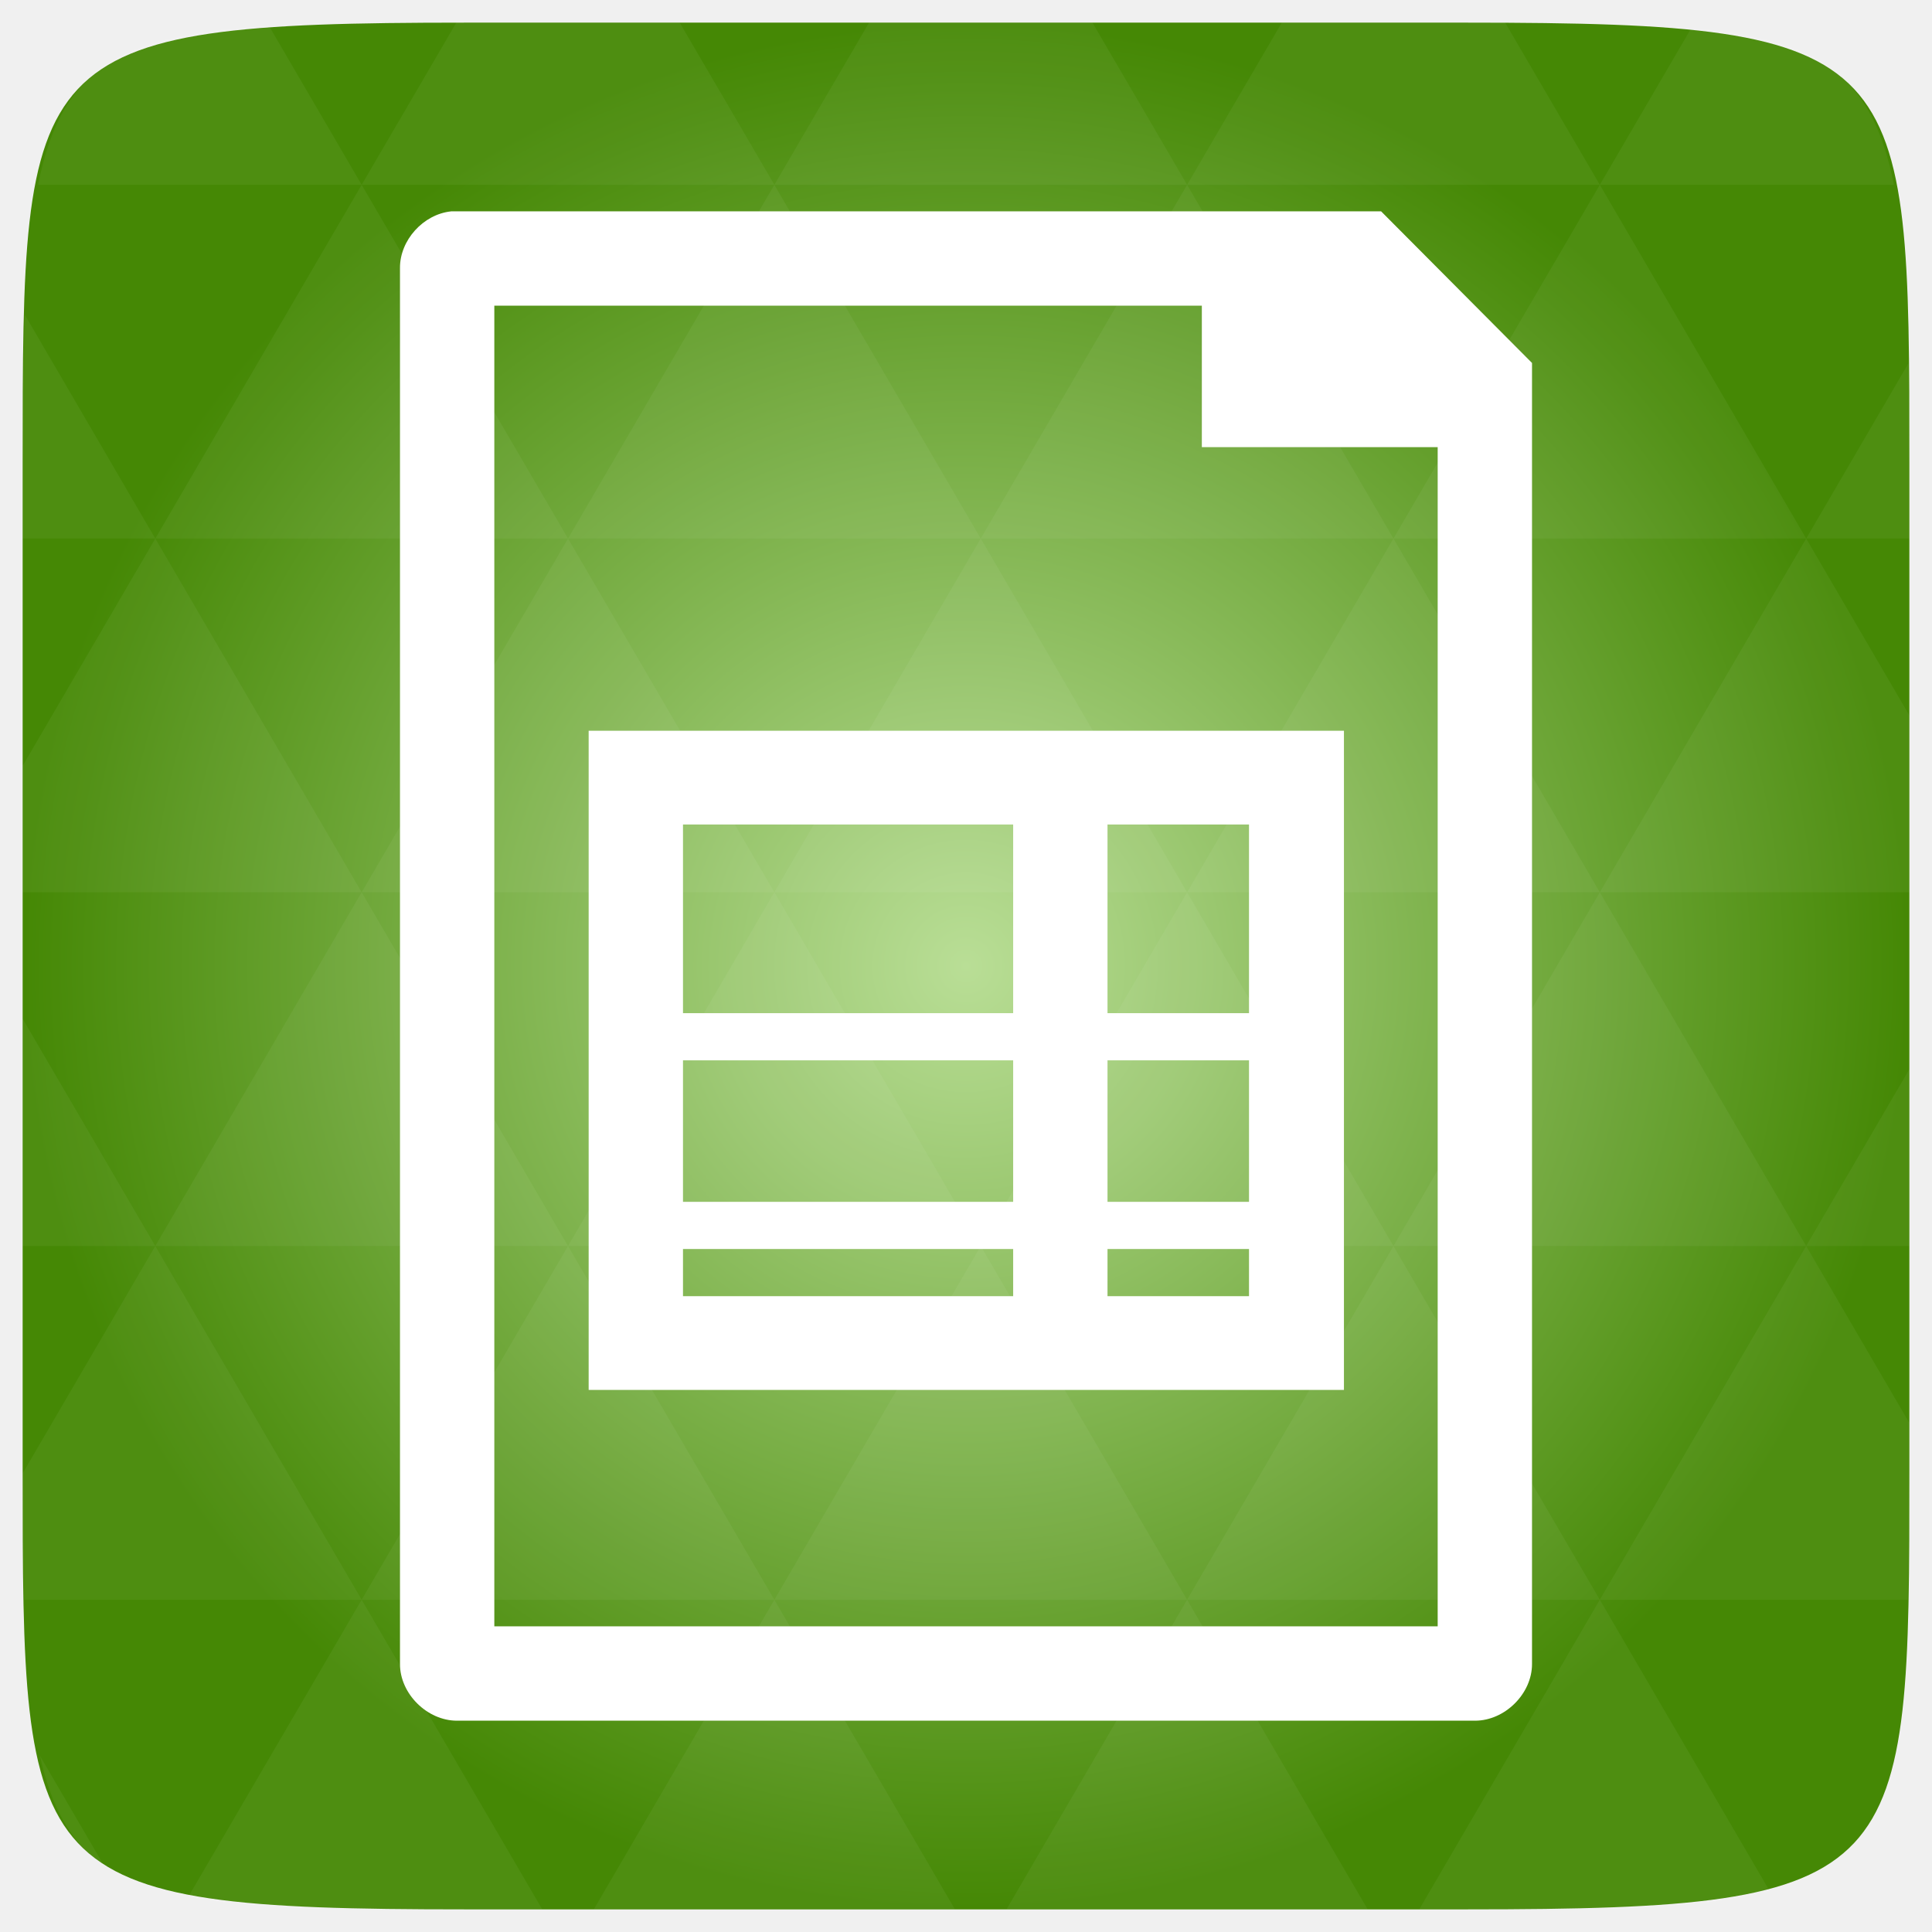
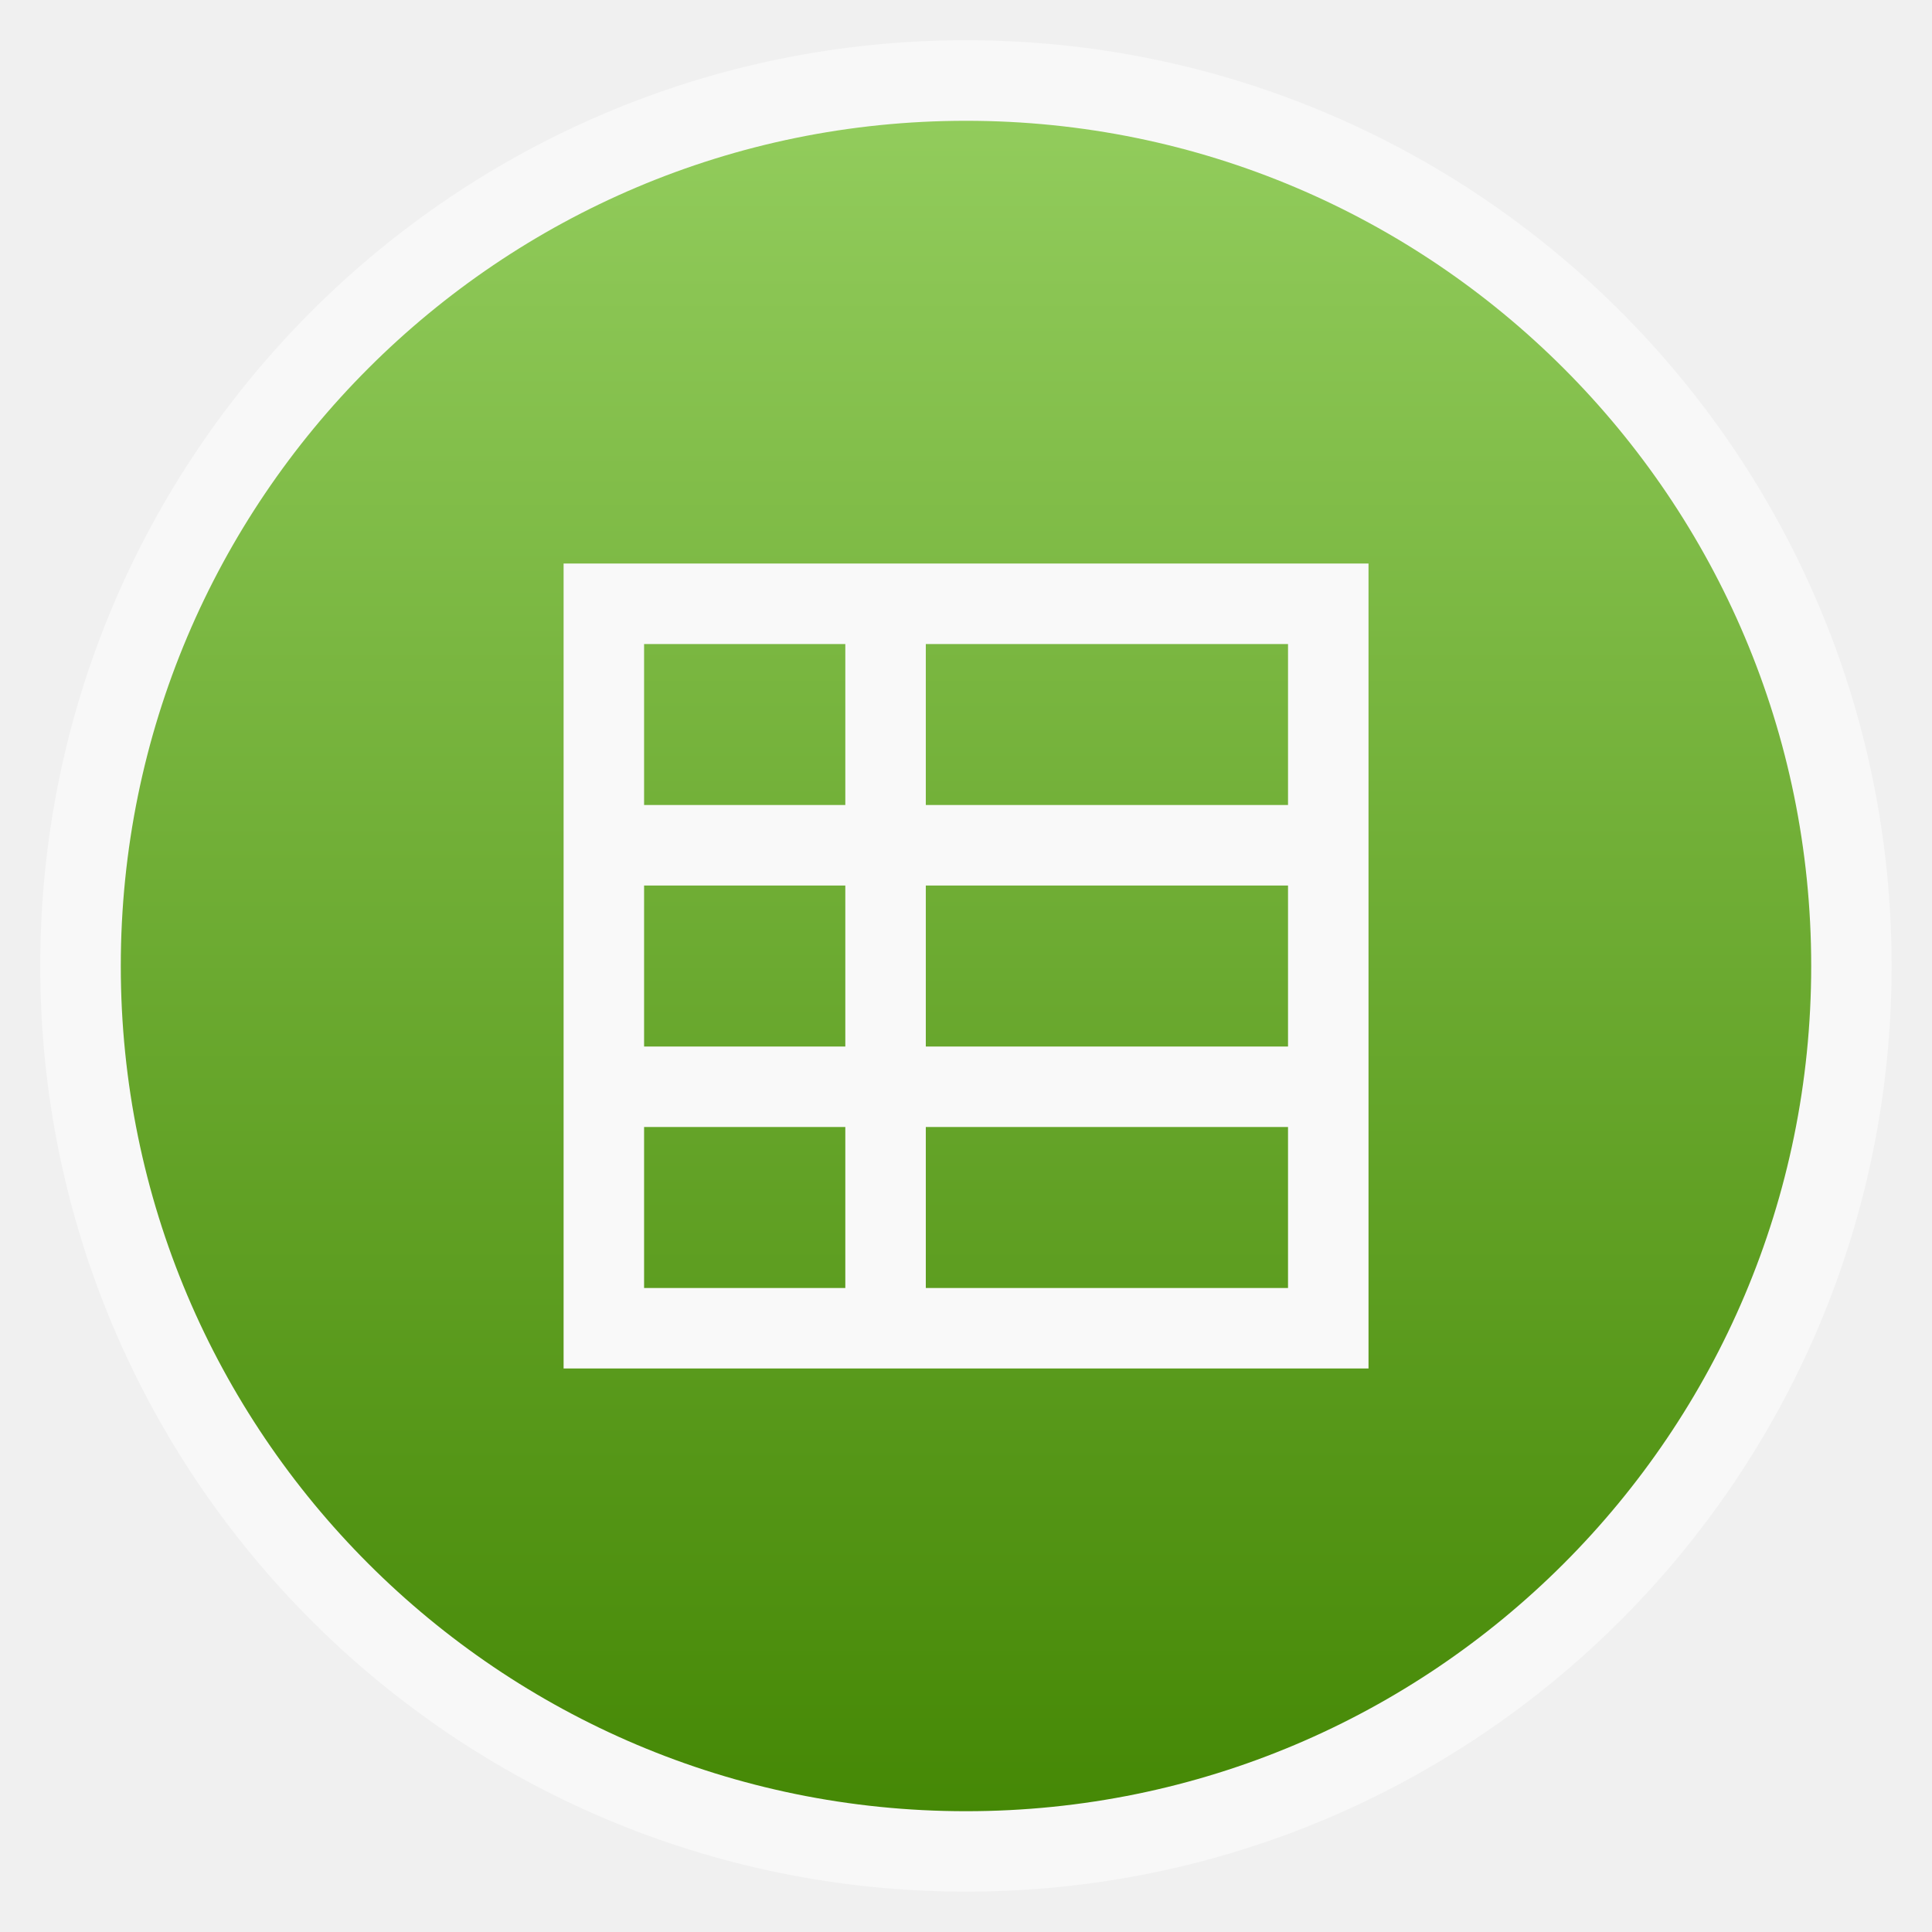
- <svg xmlns="http://www.w3.org/2000/svg" xmlns:xlink="http://www.w3.org/1999/xlink" viewBox="0 0 256 256">
-   <defs>
-     <linearGradient id="linearGradient3895-9-0-3-2-4-0">
-       <stop offset="0" style="stop-color:#b9de96" />
-       <stop offset="1" style="stop-color:#458805" />
+ <svg xmlns="http://www.w3.org/2000/svg" xmlns:xlink="http://www.w3.org/1999/xlink" width="48" viewBox="0 0 13.547 13.547" height="48" id="svg2" version="1.1">
+   <defs id="defs4">
+     <linearGradient id="linearGradient4460">
+       <stop offset="0" style="stop-color:#278818" id="stop7" />
+       <stop offset="1" style="stop-color:#36bb21" id="stop9" />
    </linearGradient>
-     <radialGradient cx="148.004" cy="160" gradientTransform="matrix(.97656 0 0 .97656 -16.5349 -236.25)" r="128" id="radialGradient4432" xlink:href="#linearGradient3895-9-0-3-2-4-0" gradientUnits="userSpaceOnUse" />
+     <linearGradient gradientTransform="matrix(1.10525,0,0,1.10525,-134.2787,-295.7621)" xlink:href="#linearGradient4460" id="linearGradient3964" y1="279.096" y2="268.33" gradientUnits="userSpaceOnUse" x2="0" />
+     <radialGradient r="128" cy="160" cx="148.004" gradientTransform="matrix(0.97656,0,0,0.97656,928.2787,3424.496)" gradientUnits="userSpaceOnUse" id="radialGradient3025" xlink:href="#linearGradient3895-9-0-3-2-4-0-9" />
+     <linearGradient id="linearGradient3895-9-0-3-2-4-0-9">
+       <stop offset="0" style="stop-color:#92cc5c;stop-opacity:1;" id="stop7-8" />
+       <stop offset="1" style="stop-color:#458805" id="stop9-6" />
+     </linearGradient>
+     <radialGradient r="128" cy="160" cx="148.004" gradientTransform="matrix(0.2756069,0,0,0.2756069,-0.03616444,-41.62897)" gradientUnits="userSpaceOnUse" id="radialGradient3059" xlink:href="#linearGradient3895-9-0-3-2-4-0-9" />
+     <linearGradient xlink:href="#linearGradient3895-9-0-3-2-4-0-9" id="linearGradient3019" gradientUnits="userSpaceOnUse" gradientTransform="matrix(1.10525,0,0,1.10525,-147.8257,-309.3091)" y1="279.096" x2="0" y2="268.33" />
  </defs>
-   <g transform="translate(0 208)">
-     <path style="fill:url(#radialGradient4432);color:#bebebe" d="m 253,-146.406 0,132.812 C 253,41.094 253,45 194.406,45 L 61.594,45 C 3,45 3,41.094 3,-13.594 l 0,-132.812 C 3,-201.094 3,-205 61.594,-205 l 132.812,0 C 253,-205 253,-201.094 253,-146.406 z" />
-     <path style="opacity:.05;fill:#fff" d="m 204.08,44.994 c 13.555,-0.064 23.349,-0.435 30.457,-2.35 l -22.552,-38.665 -23.926,41.014 6.348,0 c 3.418,0 6.641,0.014 9.674,0 z m 7.904,-41.014 -27.344,-46.874 -27.344,46.874 54.688,0 z m 0,0 40.802,0 C 252.951,-1.204 253,-7.023 253,-13.598 l 0,-5.859 -13.672,-23.437 -27.344,46.874 z m 27.344,-46.874 -27.344,-46.874 -27.344,46.874 54.688,0 z m 0,0 13.672,0 0,-23.437 -13.672,23.437 z m -54.688,0 -27.344,-46.874 -27.344,46.874 54.688,0 z m -54.688,0 -27.344,46.874 54.688,0 -27.344,-46.874 z m 0,0 -27.344,-46.874 -27.344,46.874 54.687,0 z m -54.687,0 -27.344,46.874 54.688,0 -27.344,-46.874 z m 0,0 -27.344,-46.874 -27.344,46.874 54.688,0 z m -54.688,0 L 3,-12.774 c 0.003,6.226 0.056,11.798 0.214,16.754 l 44.708,0 -27.344,-46.874 z m 0,0 L 3,-73.014 l 0,30.12 17.578,0 z M 47.922,3.979 24.912,43.407 c 8.527,1.572 20.312,1.587 36.682,1.587 l 10.254,0 L 47.922,3.979 z m 0,-93.747 L 20.578,-136.642 3,-106.522 l 0,16.754 44.922,0 z m 0,0 54.688,0 -27.344,-46.874 -27.344,46.874 z m 27.344,-46.874 -27.344,-46.874 -27.344,46.874 54.688,0 z m 0,0 54.687,0 -27.344,-46.874 -27.344,46.874 z m 27.344,-46.874 -12.543,-21.484 -28.473,0 c -0.399,0 -0.736,-1e-5 -1.129,0 l -12.543,21.484 54.688,0 z m 0,0 54.688,0 -12.543,-21.484 -29.602,0 -12.543,21.484 z m 54.688,0 54.688,0 -12.543,-21.484 c -1.673,-0.002 -3.256,0 -5.035,0 l -24.567,0 -12.543,21.484 z m 0,0 -27.344,46.874 54.688,0 -27.344,-46.874 z m 27.344,46.874 54.688,0 -27.344,-46.874 -27.344,46.874 z m 0,0 -27.344,46.874 54.688,0 -27.344,-46.874 z m 27.344,46.874 41.016,0 0,-23.437 -13.672,-23.437 -27.344,46.874 z m 27.344,-46.874 13.672,0 0,-9.765 c 0,-4.895 -0.04,-9.347 -0.122,-13.458 l -13.55,23.223 z m -82.031,46.874 -27.344,-46.874 -27.344,46.874 54.688,0 z m 54.688,-93.747 38.971,0 c -2.95,-14.715 -10.051,-19.356 -26.825,-20.812 l -12.146,20.812 z m -164.062,0 -12.299,-21.087 c -19.509,1.109 -27.416,5.311 -30.579,21.087 l 42.877,0 z M 20.578,-136.642 3.305,-166.273 C 3.075,-160.539 3,-153.965 3,-146.407 l 0,9.765 17.578,0 z m 82.031,140.621 -23.926,41.014 47.852,0 -23.926,-41.014 z m 54.688,0 -23.926,41.014 47.852,0 L 157.297,3.979 z M 13.834,39.287 5.289,24.639 c 1.572,7.029 4.192,11.641 8.545,14.648 z" />
-     <path style="fill:none" d="m 131.33,-111.123 c 1.383,-0.777 2.981,-1.22 4.686,-1.22 l 0,0 0,0 14.054,0 c 5.288,0 9.546,4.258 9.546,9.546 l 0,16.087 c 0,5.288 -4.257,9.546 -9.546,9.546 l -14.054,0 c -1.705,0 -3.303,-0.443 -4.686,-1.22" />
-   </g>
-   <g style="fill:#fff;line-height:normal;color:#000" transform="translate(0 208)">
-     <path d="m 59.761,-179.99 c -3.683,0.388 -6.781,3.821 -6.761,7.5 l 0,184.991 c 3.7e-4,3.926 3.596,7.499 7.547,7.499 l 134.906,0 c 3.952,-6.25e-4 7.547,-3.573 7.547,-7.499 l 0,-172.407 -20,-20.094 -122.453,0 c -0.262,0 -0.524,0 -0.786,0 z m 5.739,12.49 93.75,0 0,18.75 31.25,0 0,156.25 -125,0 z" />
-     <path d="m 78,-111.172 0,2.5 0,82.344 0,2.5 2.344,0 95.391,0 2.344,0 0,-2.5 0,-82.344 0,-2.5 -2.344,0 -95.391,0 z m 12.5,12.422 43.75,0 0,25 -43.75,0 z m 56.25,0 18.75,0 0,25 -18.75,0 z m -56.25,31.25 43.75,0 0,18.75 -43.75,0 z m 56.25,0 18.75,0 0,18.75 -18.75,0 z m -56.25,25 43.75,0 0,6.25 -43.75,0 z m 56.25,0 18.75,0 0,6.25 -18.75,0 z" />
+   <rect id="rect14" style="opacity:0.5;fill:#ffffff;fill-rule:evenodd" height="12.982" rx="6.491" y="0.282" x="0.282" width="12.982" />
+   <rect id="rect16" style="fill:url(#linearGradient3019);fill-opacity:1.0;fill-rule:evenodd" height="11.853" rx="5.926" y="-12.7" x="-12.7" width="11.853" transform="scale(-1,-1)" />
+   <g style="fill:#f9f9f9" transform="matrix(-.05644 0 0 .06467 13.88685 10.77129)" id="g18">
+     <path style="line-height:normal;color:#000" d="m 76.027,-105.455 c 0,30.716 0,60.643 0,87.276 35.104,0 69.641,0 100,0 0,-30.716 0,-60.643 0,-87.276 -34.713,0 -70.244,0 -100,0 z m 10,8.728 45,0 0,17.455 -45,0 z m 55,0 25,0 0,17.455 -25,0 z m -55,26.183 45,0 0,17.455 -45,0 z m 55,0 25,0 0,17.455 -25,0 z m -55,26.183 45,0 0,17.455 -45,0 z m 55,0 25,0 0,17.455 -25,0 z" id="path20" />
  </g>
</svg>
